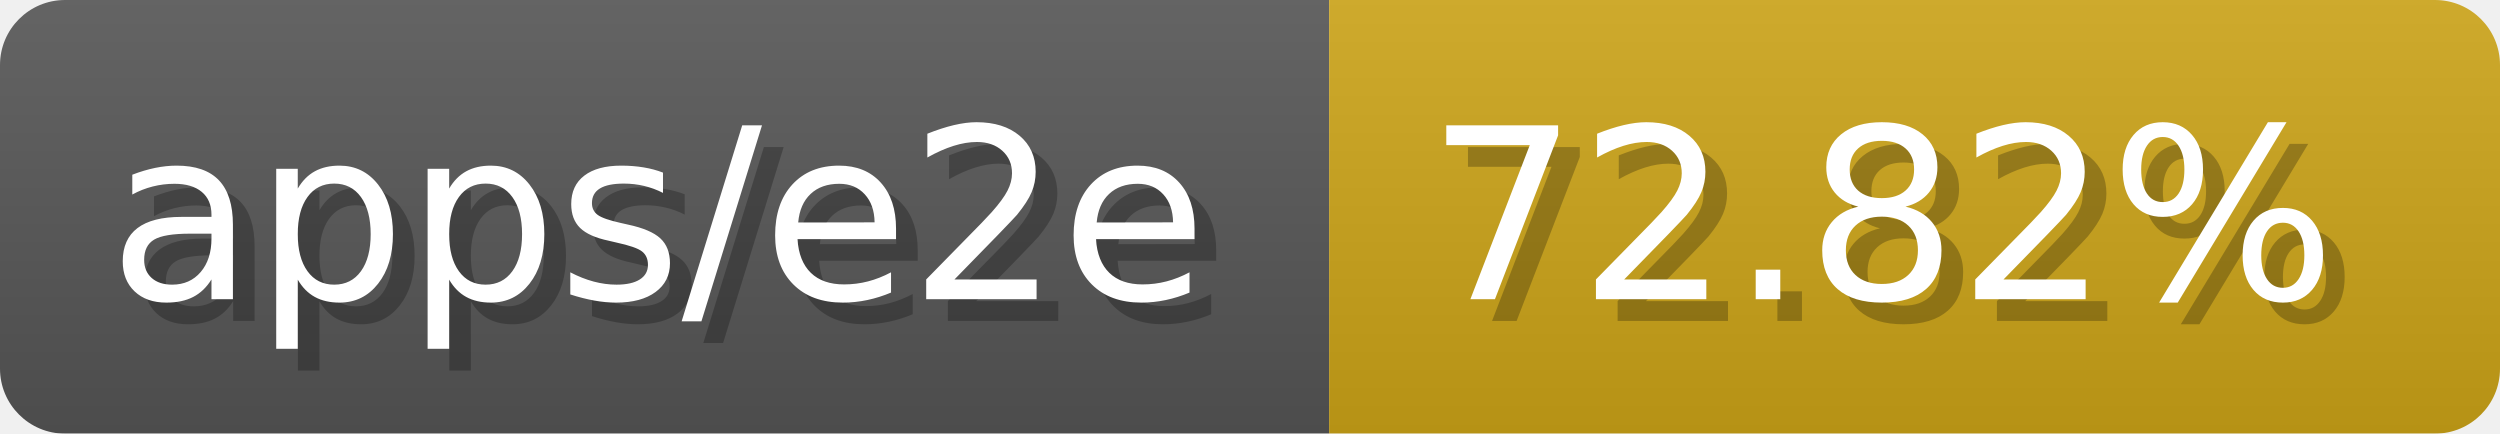
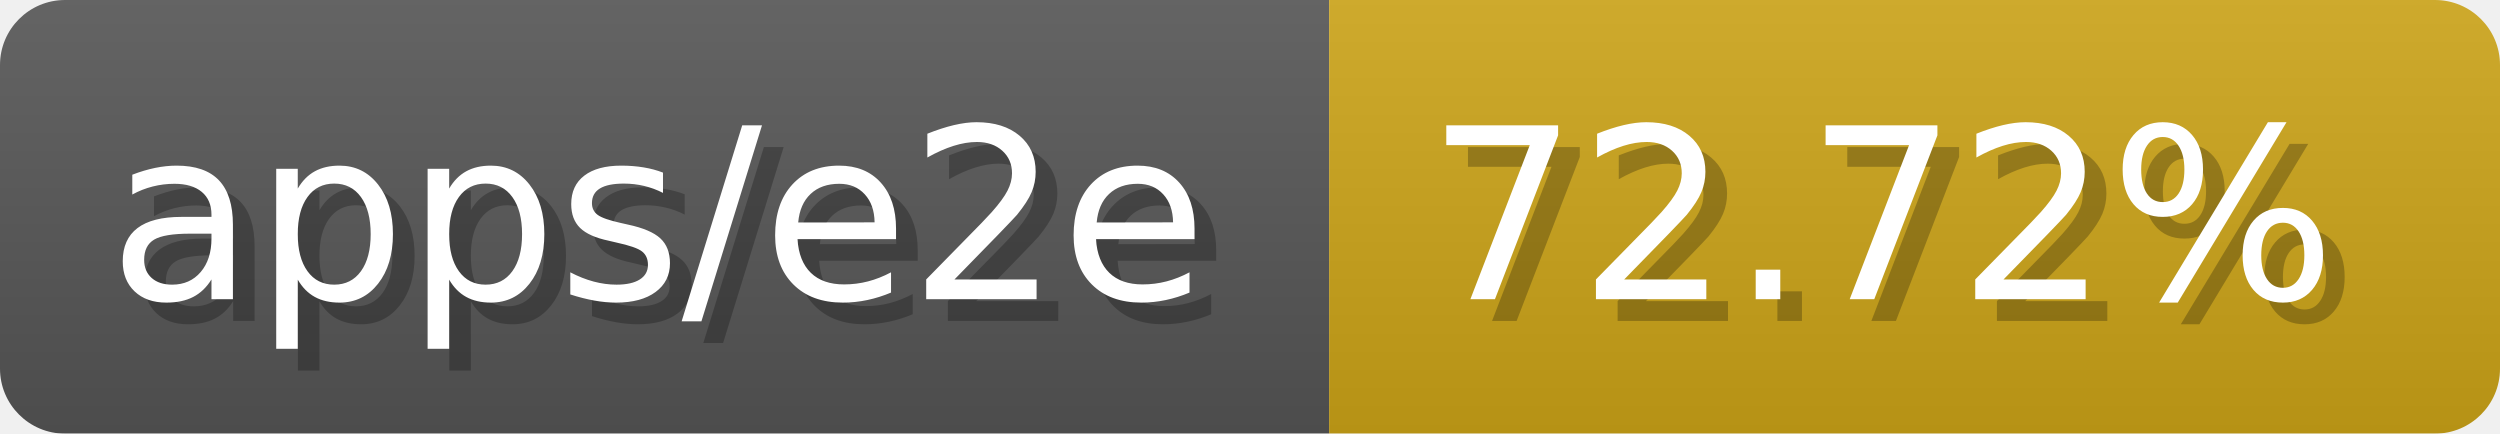
- <svg xmlns="http://www.w3.org/2000/svg" width="115.3" height="20" viewBox="0 0 1153 200" role="img" aria-label="apps/e2e: 72.82%">
-   <linearGradient id="mtUhg" x2="0" y2="100%">
+ <svg xmlns="http://www.w3.org/2000/svg" width="115.3" height="20" viewBox="0 0 1153 200" role="img" aria-label="apps/e2e: 72.72%">
+   <linearGradient id="JdOrU" x2="0" y2="100%">
    <stop offset="0" stop-opacity=".1" stop-color="#EEE" />
    <stop offset="1" stop-opacity=".1" />
  </linearGradient>
-   <mask id="lynBD">
+   <mask id="zBSqq">
    <rect width="1153" height="200" rx="30" fill="#FFF" />
  </mask>
-   <g mask="url(#lynBD)">
+   <g mask="url(#zBSqq)">
    <rect width="613" height="200" fill="#555" />
    <rect width="540" height="200" fill="#cba317" x="613" />
-     <rect width="1153" height="200" fill="url(#mtUhg)" />
+     <rect width="1153" height="200" fill="url(#JdOrU)" />
  </g>
  <g aria-hidden="true" fill="#fff" text-anchor="start" font-family="Verdana,DejaVu Sans,sans-serif" font-size="110">
    <text x="60" y="148" textLength="513" fill="#000" opacity="0.25">apps/e2e</text>
    <text x="50" y="138" textLength="513">apps/e2e</text>
-     <text x="668" y="148" textLength="440" fill="#000" opacity="0.25">72.82%</text>
-     <text x="658" y="138" textLength="440">72.82%</text>
+     <text x="668" y="148" textLength="440" fill="#000" opacity="0.25">72.72%</text>
+     <text x="658" y="138" textLength="440">72.72%</text>
  </g>
</svg>
